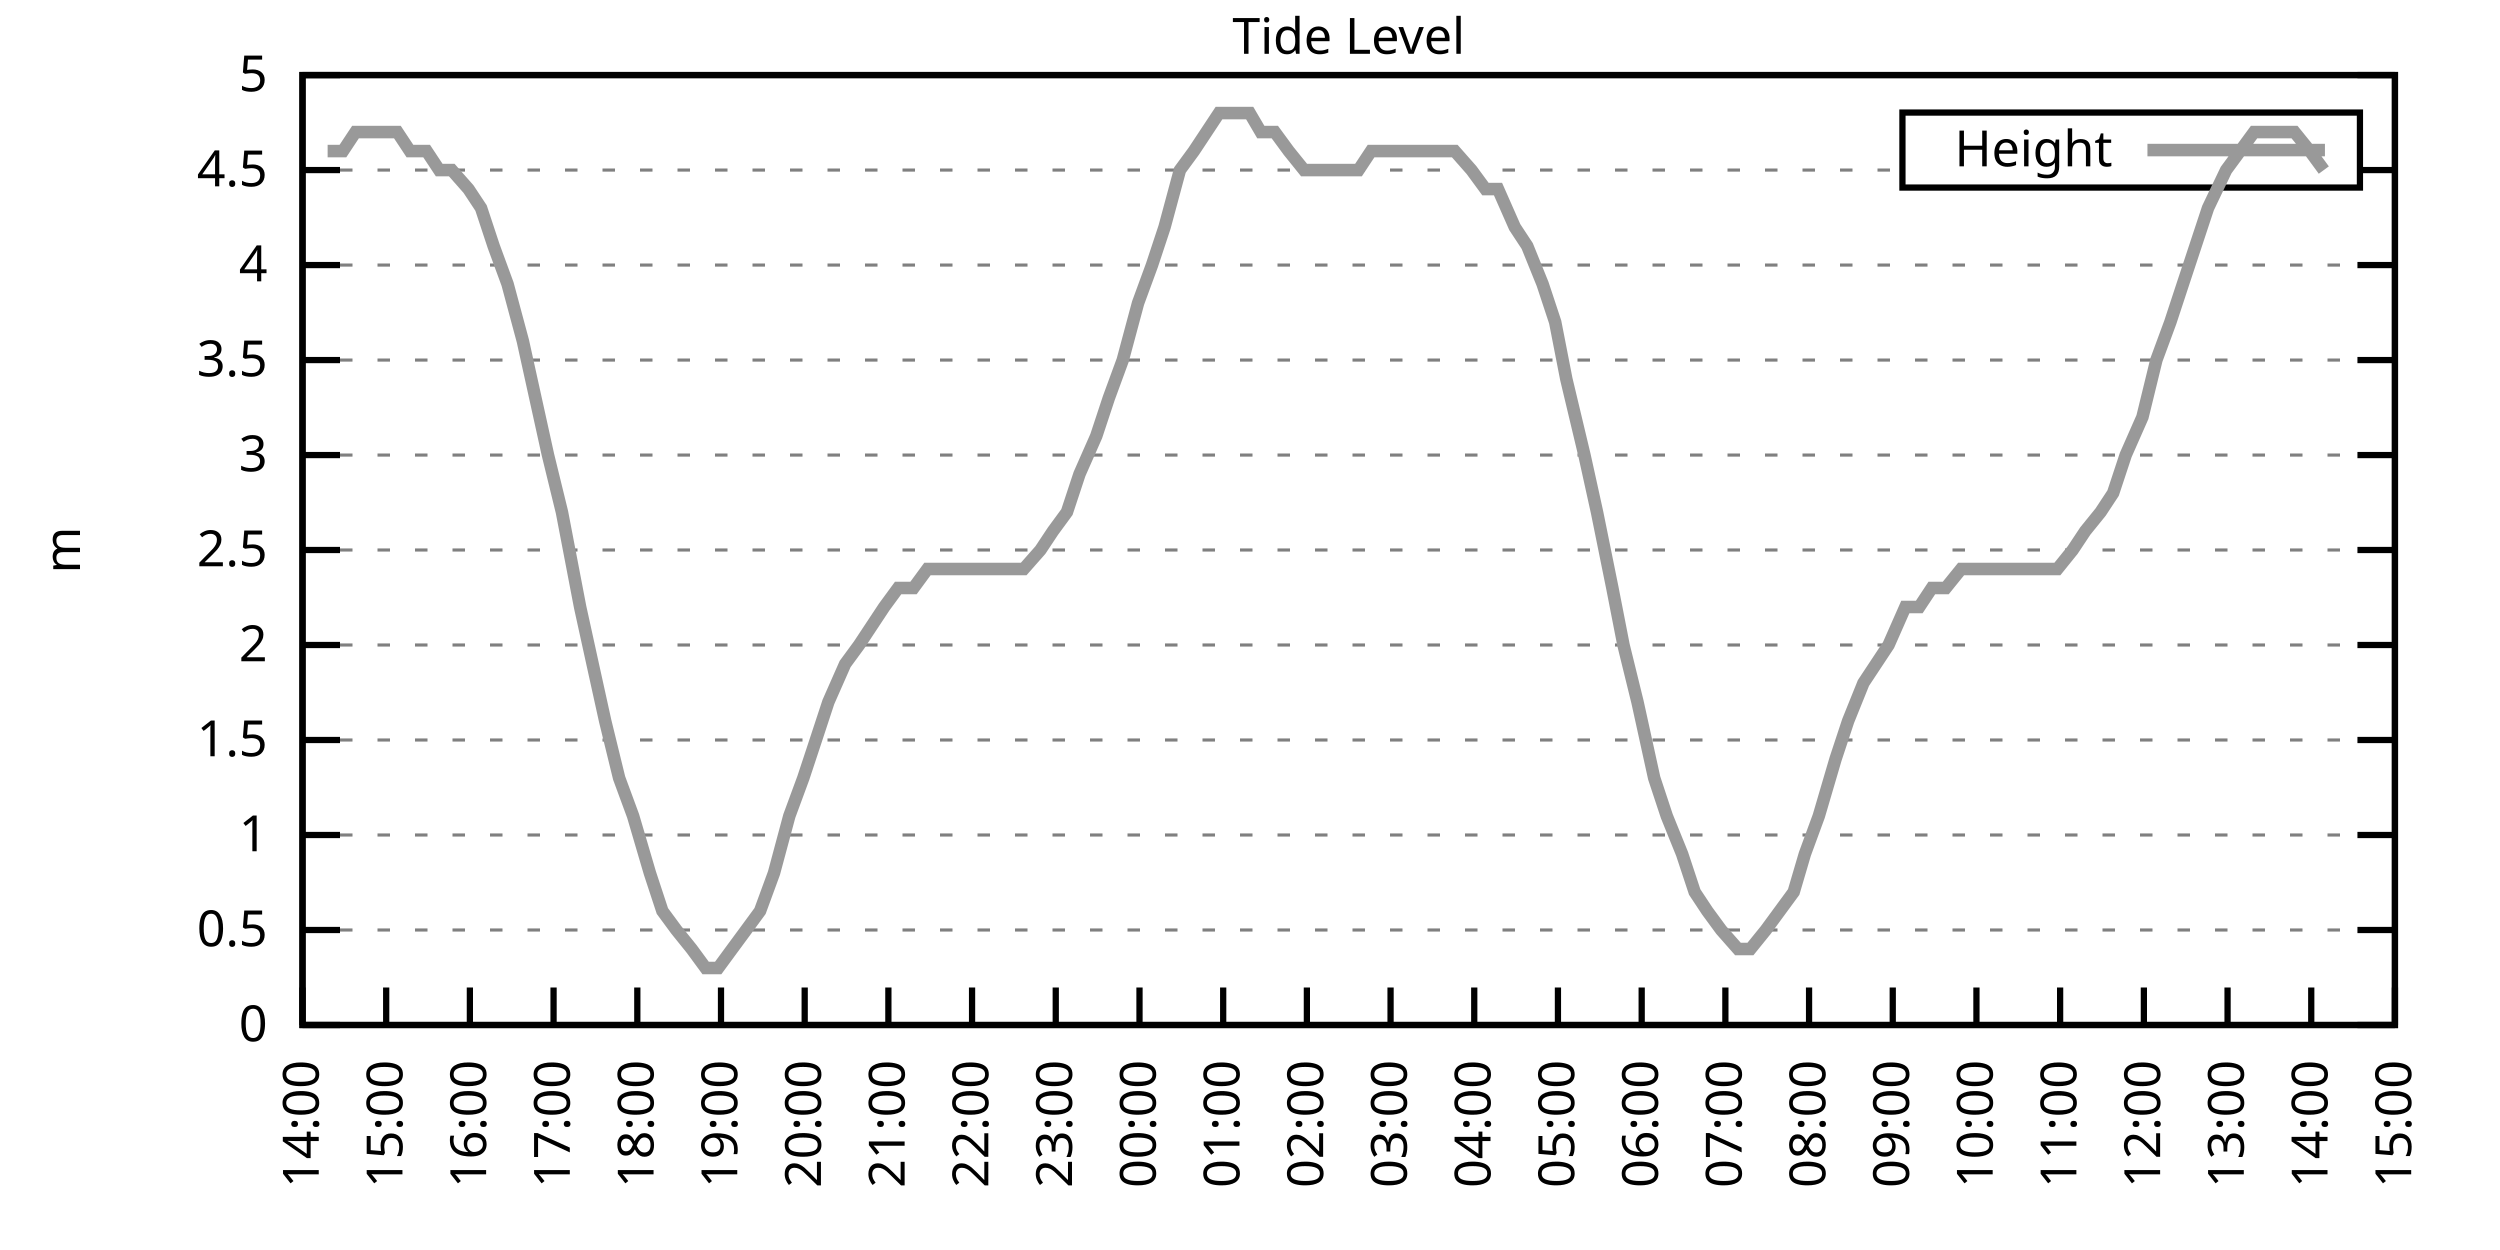
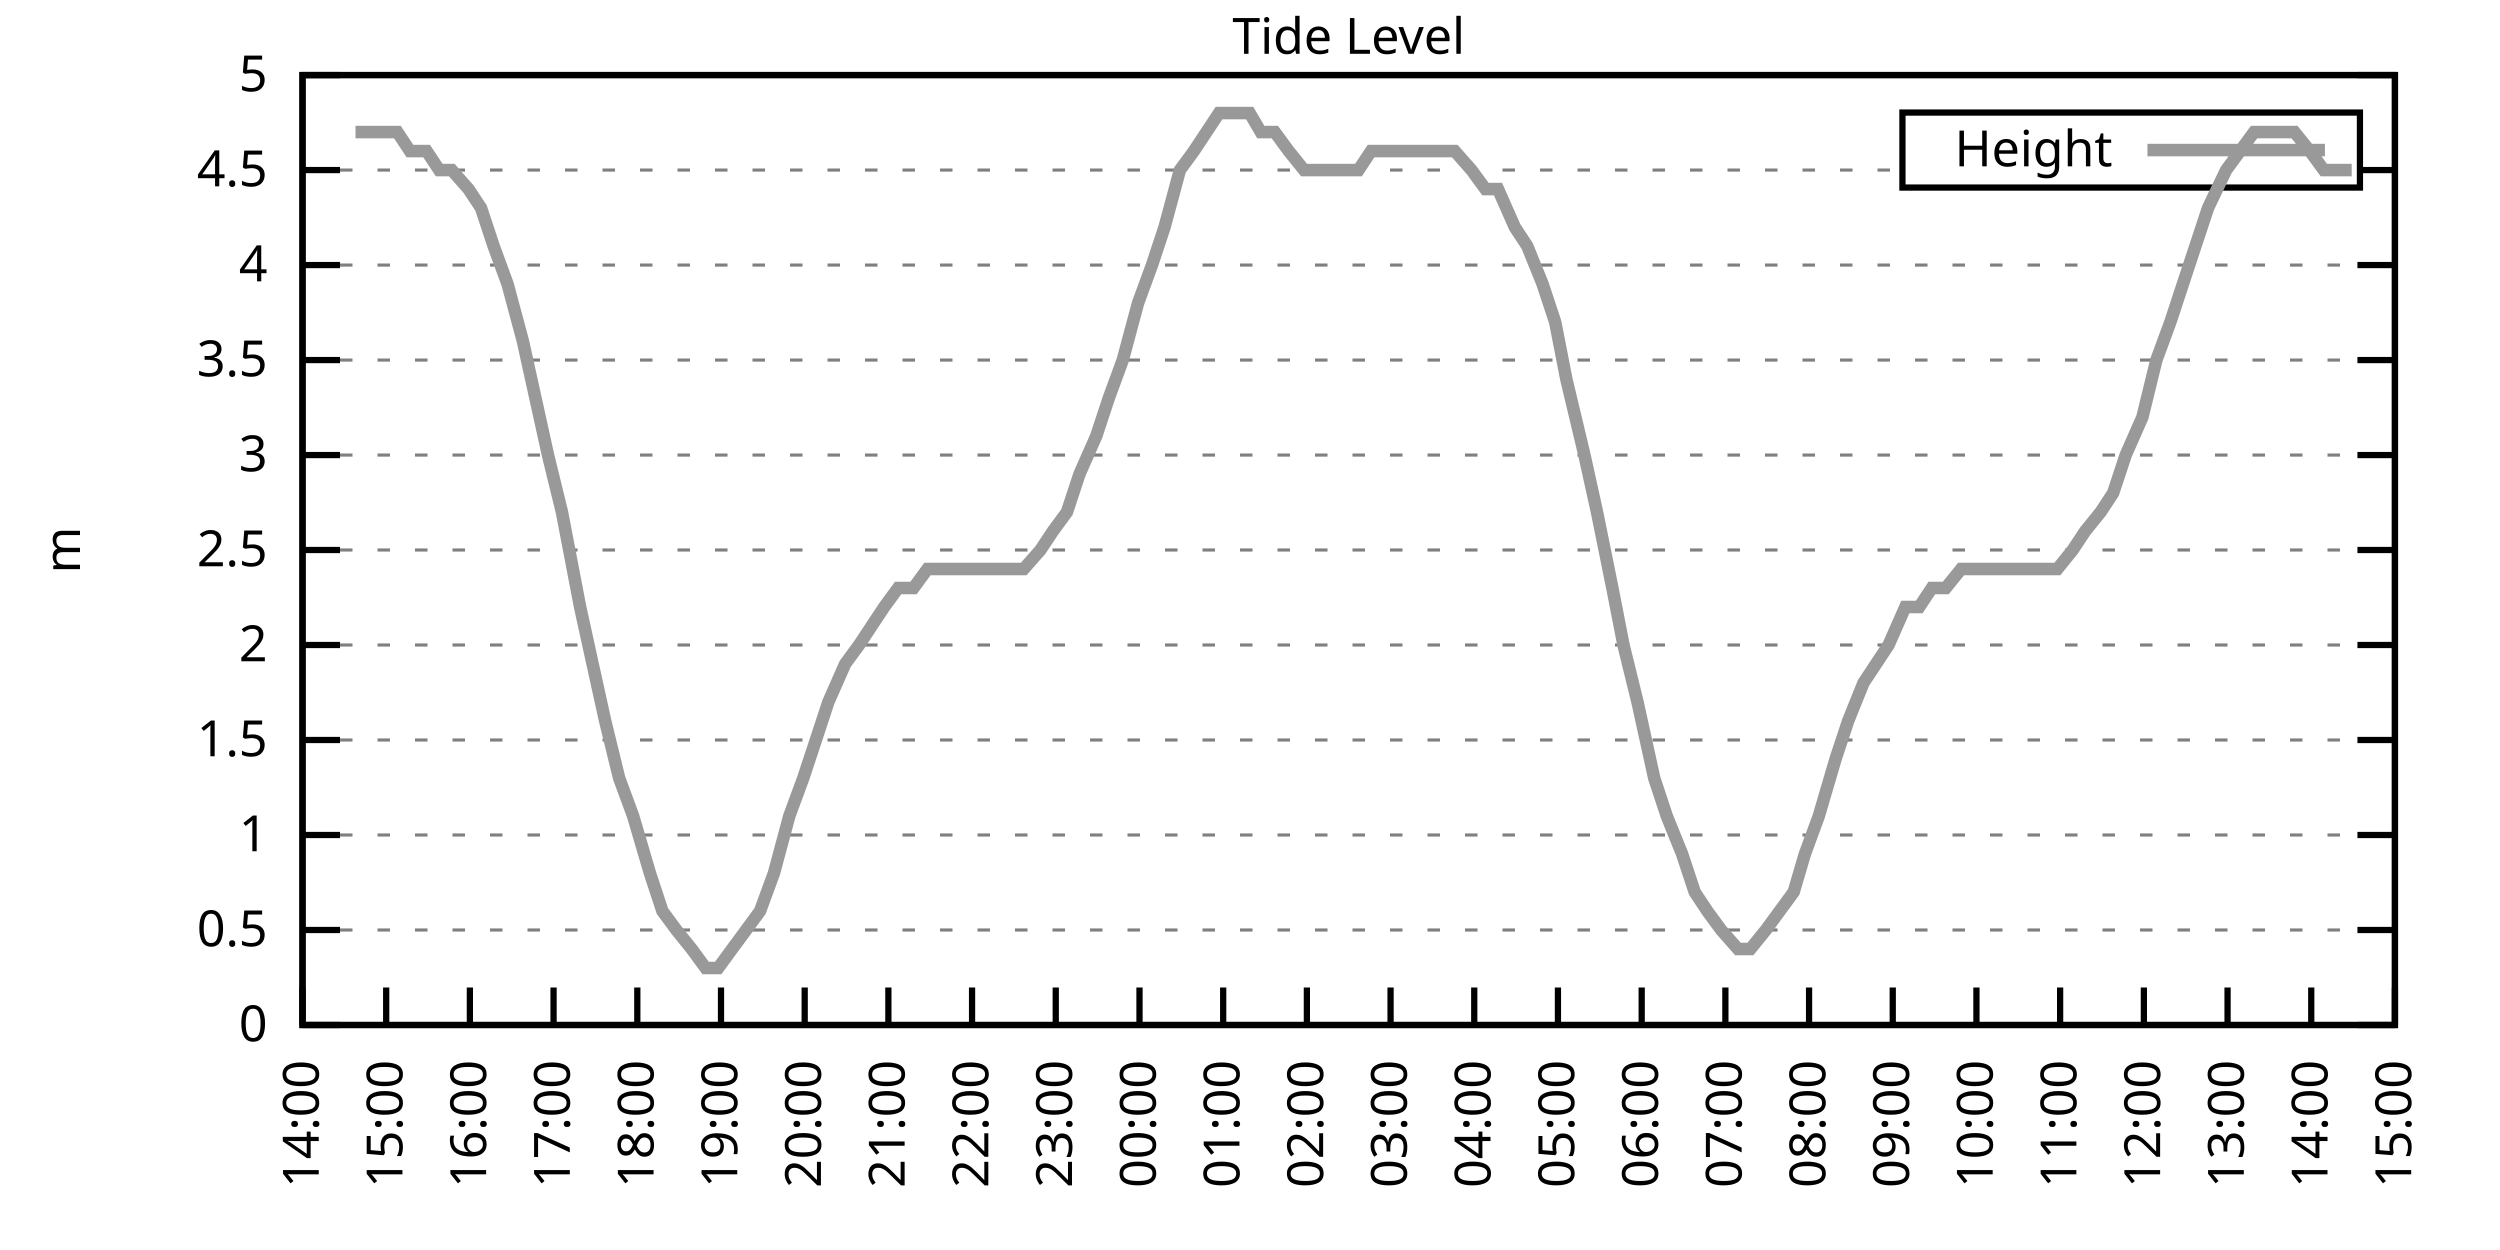
<svg xmlns="http://www.w3.org/2000/svg" xmlns:xlink="http://www.w3.org/1999/xlink" width="400" height="200" viewBox="0 0 400 200">
  <g id="gnuplot_canvas">
    <rect x="0" y="0" width="400" height="200" fill="none" />
    <defs>
      <circle id="gpDot" r="0.5" stroke-width="0.5" stroke="currentColor" />
      <path id="gpPt0" stroke-width="0.333" stroke="currentColor" d="M-1,0 h2 M0,-1 v2" />
      <path id="gpPt1" stroke-width="0.333" stroke="currentColor" d="M-1,-1 L1,1 M1,-1 L-1,1" />
      <path id="gpPt2" stroke-width="0.333" stroke="currentColor" d="M-1,0 L1,0 M0,-1 L0,1 M-1,-1 L1,1 M-1,1 L1,-1" />
      <rect id="gpPt3" stroke-width="0.333" stroke="currentColor" x="-1" y="-1" width="2" height="2" />
      <rect id="gpPt4" stroke-width="0.333" stroke="currentColor" fill="currentColor" x="-1" y="-1" width="2" height="2" />
      <circle id="gpPt5" stroke-width="0.333" stroke="currentColor" cx="0" cy="0" r="1" />
      <use xlink:href="#gpPt5" id="gpPt6" fill="currentColor" stroke="none" />
      <path id="gpPt7" stroke-width="0.333" stroke="currentColor" d="M0,-1.33 L-1.33,0.67 L1.33,0.67 z" />
      <use xlink:href="#gpPt7" id="gpPt8" fill="currentColor" stroke="none" />
      <use xlink:href="#gpPt7" id="gpPt9" stroke="currentColor" transform="rotate(180)" />
      <use xlink:href="#gpPt9" id="gpPt10" fill="currentColor" stroke="none" />
      <use xlink:href="#gpPt3" id="gpPt11" stroke="currentColor" transform="rotate(45)" />
      <use xlink:href="#gpPt11" id="gpPt12" fill="currentColor" stroke="none" />
      <path id="gpPt13" stroke-width="0.333" stroke="currentColor" d="M0,1.330 L1.265,0.411 L0.782,-1.067 L-0.782,-1.076 L-1.265,0.411 z" />
      <use xlink:href="#gpPt13" id="gpPt14" fill="currentColor" stroke="none" />
      <filter id="textbox" filterUnits="objectBoundingBox" x="0" y="0" height="1" width="1">
        <feFlood flood-color="white" flood-opacity="1" result="bgnd" />
        <feComposite in="SourceGraphic" in2="bgnd" operator="atop" />
      </filter>
      <filter id="greybox" filterUnits="objectBoundingBox" x="0" y="0" height="1" width="1">
        <feFlood flood-color="lightgrey" flood-opacity="1" result="grey" />
        <feComposite in="SourceGraphic" in2="grey" operator="atop" />
      </filter>
    </defs>
    <g fill="none" color="white" stroke="currentColor" stroke-width="1.00" stroke-linecap="butt" stroke-linejoin="miter">
</g>
    <g fill="none" color="black" stroke="currentColor" stroke-width="1.00" stroke-linecap="butt" stroke-linejoin="miter">
      <g stroke="none" shape-rendering="crispEdges">
        <polygon fill="rgb(255, 255, 255)" points="48.40,164.00 383.18,164.00 383.18,12.02 48.40,12.02 " />
      </g>
    </g>
    <g fill="none" color="black" stroke="currentColor" stroke-width="1.00" stroke-linecap="butt" stroke-linejoin="miter">
</g>
    <g fill="none" color="black" stroke="black" stroke-width="0.50" stroke-linecap="butt" stroke-linejoin="miter">
</g>
    <g fill="none" color="gray" stroke="currentColor" stroke-width="0.50" stroke-linecap="butt" stroke-linejoin="miter">
      <path stroke="gray" stroke-dasharray="2,4" class="gridline" d="M48.40,164.00 L383.19,164.00  " />
    </g>
    <g fill="none" color="gray" stroke="gray" stroke-width="1.00" stroke-linecap="butt" stroke-linejoin="miter">
</g>
    <g fill="none" color="black" stroke="currentColor" stroke-width="1.00" stroke-linecap="butt" stroke-linejoin="miter">
      <path stroke="black" d="M48.40,164.00 L54.40,164.00 M383.19,164.00 L377.19,164.00  " />
      <g transform="translate(42.80,166.60)" stroke="none" fill="black" font-family="Sans" font-size="8.00" text-anchor="end">
        <text>
          <tspan font-family="Sans"> 0</tspan>
        </text>
      </g>
    </g>
    <g fill="none" color="black" stroke="currentColor" stroke-width="1.00" stroke-linecap="butt" stroke-linejoin="miter">
</g>
    <g fill="none" color="black" stroke="black" stroke-width="0.50" stroke-linecap="butt" stroke-linejoin="miter">
</g>
    <g fill="none" color="gray" stroke="currentColor" stroke-width="0.50" stroke-linecap="butt" stroke-linejoin="miter">
      <path stroke="gray" stroke-dasharray="2,4" class="gridline" d="M48.40,148.80 L383.19,148.80  " />
    </g>
    <g fill="none" color="gray" stroke="gray" stroke-width="1.00" stroke-linecap="butt" stroke-linejoin="miter">
</g>
    <g fill="none" color="black" stroke="currentColor" stroke-width="1.00" stroke-linecap="butt" stroke-linejoin="miter">
      <path stroke="black" d="M48.40,148.80 L54.40,148.80 M383.19,148.80 L377.19,148.80  " />
      <g transform="translate(42.80,151.40)" stroke="none" fill="black" font-family="Sans" font-size="8.00" text-anchor="end">
        <text>
          <tspan font-family="Sans"> 0.5</tspan>
        </text>
      </g>
    </g>
    <g fill="none" color="black" stroke="currentColor" stroke-width="1.00" stroke-linecap="butt" stroke-linejoin="miter">
</g>
    <g fill="none" color="black" stroke="black" stroke-width="0.50" stroke-linecap="butt" stroke-linejoin="miter">
</g>
    <g fill="none" color="gray" stroke="currentColor" stroke-width="0.50" stroke-linecap="butt" stroke-linejoin="miter">
      <path stroke="gray" stroke-dasharray="2,4" class="gridline" d="M48.40,133.60 L383.19,133.60  " />
    </g>
    <g fill="none" color="gray" stroke="gray" stroke-width="1.00" stroke-linecap="butt" stroke-linejoin="miter">
</g>
    <g fill="none" color="black" stroke="currentColor" stroke-width="1.00" stroke-linecap="butt" stroke-linejoin="miter">
      <path stroke="black" d="M48.40,133.60 L54.40,133.60 M383.19,133.60 L377.19,133.60  " />
      <g transform="translate(42.80,136.20)" stroke="none" fill="black" font-family="Sans" font-size="8.00" text-anchor="end">
        <text>
          <tspan font-family="Sans"> 1</tspan>
        </text>
      </g>
    </g>
    <g fill="none" color="black" stroke="currentColor" stroke-width="1.00" stroke-linecap="butt" stroke-linejoin="miter">
</g>
    <g fill="none" color="black" stroke="black" stroke-width="0.50" stroke-linecap="butt" stroke-linejoin="miter">
</g>
    <g fill="none" color="gray" stroke="currentColor" stroke-width="0.50" stroke-linecap="butt" stroke-linejoin="miter">
      <path stroke="gray" stroke-dasharray="2,4" class="gridline" d="M48.40,118.40 L383.19,118.40  " />
    </g>
    <g fill="none" color="gray" stroke="gray" stroke-width="1.00" stroke-linecap="butt" stroke-linejoin="miter">
</g>
    <g fill="none" color="black" stroke="currentColor" stroke-width="1.00" stroke-linecap="butt" stroke-linejoin="miter">
      <path stroke="black" d="M48.40,118.40 L54.40,118.40 M383.19,118.40 L377.19,118.40  " />
      <g transform="translate(42.80,121.00)" stroke="none" fill="black" font-family="Sans" font-size="8.00" text-anchor="end">
        <text>
          <tspan font-family="Sans"> 1.5</tspan>
        </text>
      </g>
    </g>
    <g fill="none" color="black" stroke="currentColor" stroke-width="1.00" stroke-linecap="butt" stroke-linejoin="miter">
</g>
    <g fill="none" color="black" stroke="black" stroke-width="0.50" stroke-linecap="butt" stroke-linejoin="miter">
</g>
    <g fill="none" color="gray" stroke="currentColor" stroke-width="0.50" stroke-linecap="butt" stroke-linejoin="miter">
      <path stroke="gray" stroke-dasharray="2,4" class="gridline" d="M48.40,103.20 L383.19,103.20  " />
    </g>
    <g fill="none" color="gray" stroke="gray" stroke-width="1.00" stroke-linecap="butt" stroke-linejoin="miter">
</g>
    <g fill="none" color="black" stroke="currentColor" stroke-width="1.00" stroke-linecap="butt" stroke-linejoin="miter">
      <path stroke="black" d="M48.40,103.20 L54.40,103.20 M383.19,103.20 L377.19,103.20  " />
      <g transform="translate(42.80,105.80)" stroke="none" fill="black" font-family="Sans" font-size="8.00" text-anchor="end">
        <text>
          <tspan font-family="Sans"> 2</tspan>
        </text>
      </g>
    </g>
    <g fill="none" color="black" stroke="currentColor" stroke-width="1.00" stroke-linecap="butt" stroke-linejoin="miter">
</g>
    <g fill="none" color="black" stroke="black" stroke-width="0.50" stroke-linecap="butt" stroke-linejoin="miter">
</g>
    <g fill="none" color="gray" stroke="currentColor" stroke-width="0.50" stroke-linecap="butt" stroke-linejoin="miter">
      <path stroke="gray" stroke-dasharray="2,4" class="gridline" d="M48.40,88.00 L383.19,88.00  " />
    </g>
    <g fill="none" color="gray" stroke="gray" stroke-width="1.00" stroke-linecap="butt" stroke-linejoin="miter">
</g>
    <g fill="none" color="black" stroke="currentColor" stroke-width="1.00" stroke-linecap="butt" stroke-linejoin="miter">
      <path stroke="black" d="M48.40,88.00 L54.40,88.00 M383.19,88.00 L377.19,88.00  " />
      <g transform="translate(42.80,90.60)" stroke="none" fill="black" font-family="Sans" font-size="8.00" text-anchor="end">
        <text>
          <tspan font-family="Sans"> 2.5</tspan>
        </text>
      </g>
    </g>
    <g fill="none" color="black" stroke="currentColor" stroke-width="1.00" stroke-linecap="butt" stroke-linejoin="miter">
</g>
    <g fill="none" color="black" stroke="black" stroke-width="0.50" stroke-linecap="butt" stroke-linejoin="miter">
</g>
    <g fill="none" color="gray" stroke="currentColor" stroke-width="0.50" stroke-linecap="butt" stroke-linejoin="miter">
      <path stroke="gray" stroke-dasharray="2,4" class="gridline" d="M48.40,72.81 L383.19,72.81  " />
    </g>
    <g fill="none" color="gray" stroke="gray" stroke-width="1.00" stroke-linecap="butt" stroke-linejoin="miter">
</g>
    <g fill="none" color="black" stroke="currentColor" stroke-width="1.00" stroke-linecap="butt" stroke-linejoin="miter">
      <path stroke="black" d="M48.40,72.81 L54.40,72.81 M383.19,72.81 L377.19,72.81  " />
      <g transform="translate(42.80,75.41)" stroke="none" fill="black" font-family="Sans" font-size="8.00" text-anchor="end">
        <text>
          <tspan font-family="Sans"> 3</tspan>
        </text>
      </g>
    </g>
    <g fill="none" color="black" stroke="currentColor" stroke-width="1.00" stroke-linecap="butt" stroke-linejoin="miter">
</g>
    <g fill="none" color="black" stroke="black" stroke-width="0.50" stroke-linecap="butt" stroke-linejoin="miter">
</g>
    <g fill="none" color="gray" stroke="currentColor" stroke-width="0.50" stroke-linecap="butt" stroke-linejoin="miter">
      <path stroke="gray" stroke-dasharray="2,4" class="gridline" d="M48.40,57.61 L383.19,57.61  " />
    </g>
    <g fill="none" color="gray" stroke="gray" stroke-width="1.00" stroke-linecap="butt" stroke-linejoin="miter">
</g>
    <g fill="none" color="black" stroke="currentColor" stroke-width="1.00" stroke-linecap="butt" stroke-linejoin="miter">
      <path stroke="black" d="M48.40,57.61 L54.40,57.61 M383.19,57.61 L377.19,57.61  " />
      <g transform="translate(42.80,60.21)" stroke="none" fill="black" font-family="Sans" font-size="8.00" text-anchor="end">
        <text>
          <tspan font-family="Sans"> 3.5</tspan>
        </text>
      </g>
    </g>
    <g fill="none" color="black" stroke="currentColor" stroke-width="1.00" stroke-linecap="butt" stroke-linejoin="miter">
</g>
    <g fill="none" color="black" stroke="black" stroke-width="0.50" stroke-linecap="butt" stroke-linejoin="miter">
</g>
    <g fill="none" color="gray" stroke="currentColor" stroke-width="0.50" stroke-linecap="butt" stroke-linejoin="miter">
      <path stroke="gray" stroke-dasharray="2,4" class="gridline" d="M48.40,42.41 L383.19,42.41  " />
    </g>
    <g fill="none" color="gray" stroke="gray" stroke-width="1.00" stroke-linecap="butt" stroke-linejoin="miter">
</g>
    <g fill="none" color="black" stroke="currentColor" stroke-width="1.00" stroke-linecap="butt" stroke-linejoin="miter">
      <path stroke="black" d="M48.40,42.41 L54.40,42.41 M383.19,42.41 L377.19,42.41  " />
      <g transform="translate(42.80,45.01)" stroke="none" fill="black" font-family="Sans" font-size="8.00" text-anchor="end">
        <text>
          <tspan font-family="Sans"> 4</tspan>
        </text>
      </g>
    </g>
    <g fill="none" color="black" stroke="currentColor" stroke-width="1.00" stroke-linecap="butt" stroke-linejoin="miter">
</g>
    <g fill="none" color="black" stroke="black" stroke-width="0.50" stroke-linecap="butt" stroke-linejoin="miter">
</g>
    <g fill="none" color="gray" stroke="currentColor" stroke-width="0.50" stroke-linecap="butt" stroke-linejoin="miter">
      <path stroke="gray" stroke-dasharray="2,4" class="gridline" d="M48.40,27.21 L304.39,27.21 M377.59,27.21 L383.19,27.21  " />
    </g>
    <g fill="none" color="gray" stroke="gray" stroke-width="1.00" stroke-linecap="butt" stroke-linejoin="miter">
</g>
    <g fill="none" color="black" stroke="currentColor" stroke-width="1.00" stroke-linecap="butt" stroke-linejoin="miter">
      <path stroke="black" d="M48.40,27.21 L54.40,27.21 M383.19,27.21 L377.19,27.21  " />
      <g transform="translate(42.80,29.81)" stroke="none" fill="black" font-family="Sans" font-size="8.00" text-anchor="end">
        <text>
          <tspan font-family="Sans"> 4.5</tspan>
        </text>
      </g>
    </g>
    <g fill="none" color="black" stroke="currentColor" stroke-width="1.00" stroke-linecap="butt" stroke-linejoin="miter">
</g>
    <g fill="none" color="black" stroke="black" stroke-width="0.50" stroke-linecap="butt" stroke-linejoin="miter">
</g>
    <g fill="none" color="gray" stroke="currentColor" stroke-width="0.50" stroke-linecap="butt" stroke-linejoin="miter">
      <path stroke="gray" stroke-dasharray="2,4" class="gridline" d="M48.40,12.01 L383.19,12.01  " />
    </g>
    <g fill="none" color="gray" stroke="gray" stroke-width="1.00" stroke-linecap="butt" stroke-linejoin="miter">
</g>
    <g fill="none" color="black" stroke="currentColor" stroke-width="1.00" stroke-linecap="butt" stroke-linejoin="miter">
      <path stroke="black" d="M48.40,12.01 L54.40,12.01 M383.19,12.01 L377.19,12.01  " />
      <g transform="translate(42.80,14.61)" stroke="none" fill="black" font-family="Sans" font-size="8.00" text-anchor="end">
        <text>
          <tspan font-family="Sans"> 5</tspan>
        </text>
      </g>
    </g>
    <g fill="none" color="black" stroke="currentColor" stroke-width="1.00" stroke-linecap="butt" stroke-linejoin="miter">
      <path stroke="black" d="M48.40,164.00 L48.40,158.00  " />
      <g transform="translate(51.00,169.60) rotate(270.00)" stroke="none" fill="black" font-family="Sans" font-size="8.00" text-anchor="end">
        <text>
          <tspan font-family="Sans">14:00</tspan>
        </text>
      </g>
    </g>
    <g fill="none" color="black" stroke="currentColor" stroke-width="1.00" stroke-linecap="butt" stroke-linejoin="miter">
      <path stroke="black" d="M61.79,164.00 L61.79,158.00  " />
      <g transform="translate(64.39,169.60) rotate(270.00)" stroke="none" fill="black" font-family="Sans" font-size="8.00" text-anchor="end">
        <text>
          <tspan font-family="Sans">15:00</tspan>
        </text>
      </g>
    </g>
    <g fill="none" color="black" stroke="currentColor" stroke-width="1.00" stroke-linecap="butt" stroke-linejoin="miter">
      <path stroke="black" d="M75.18,164.00 L75.18,158.00  " />
      <g transform="translate(77.78,169.60) rotate(270.00)" stroke="none" fill="black" font-family="Sans" font-size="8.00" text-anchor="end">
        <text>
          <tspan font-family="Sans">16:00</tspan>
        </text>
      </g>
    </g>
    <g fill="none" color="black" stroke="currentColor" stroke-width="1.00" stroke-linecap="butt" stroke-linejoin="miter">
      <path stroke="black" d="M88.57,164.00 L88.57,158.00  " />
      <g transform="translate(91.17,169.60) rotate(270.00)" stroke="none" fill="black" font-family="Sans" font-size="8.00" text-anchor="end">
        <text>
          <tspan font-family="Sans">17:00</tspan>
        </text>
      </g>
    </g>
    <g fill="none" color="black" stroke="currentColor" stroke-width="1.00" stroke-linecap="butt" stroke-linejoin="miter">
      <path stroke="black" d="M101.97,164.00 L101.97,158.00  " />
      <g transform="translate(104.57,169.60) rotate(270.00)" stroke="none" fill="black" font-family="Sans" font-size="8.00" text-anchor="end">
        <text>
          <tspan font-family="Sans">18:00</tspan>
        </text>
      </g>
    </g>
    <g fill="none" color="black" stroke="currentColor" stroke-width="1.00" stroke-linecap="butt" stroke-linejoin="miter">
      <path stroke="black" d="M115.36,164.00 L115.36,158.00  " />
      <g transform="translate(117.96,169.60) rotate(270.00)" stroke="none" fill="black" font-family="Sans" font-size="8.00" text-anchor="end">
        <text>
          <tspan font-family="Sans">19:00</tspan>
        </text>
      </g>
    </g>
    <g fill="none" color="black" stroke="currentColor" stroke-width="1.00" stroke-linecap="butt" stroke-linejoin="miter">
      <path stroke="black" d="M128.75,164.00 L128.75,158.00  " />
      <g transform="translate(131.35,169.60) rotate(270.00)" stroke="none" fill="black" font-family="Sans" font-size="8.00" text-anchor="end">
        <text>
          <tspan font-family="Sans">20:00</tspan>
        </text>
      </g>
    </g>
    <g fill="none" color="black" stroke="currentColor" stroke-width="1.00" stroke-linecap="butt" stroke-linejoin="miter">
      <path stroke="black" d="M142.14,164.00 L142.14,158.00  " />
      <g transform="translate(144.74,169.60) rotate(270.00)" stroke="none" fill="black" font-family="Sans" font-size="8.00" text-anchor="end">
        <text>
          <tspan font-family="Sans">21:00</tspan>
        </text>
      </g>
    </g>
    <g fill="none" color="black" stroke="currentColor" stroke-width="1.00" stroke-linecap="butt" stroke-linejoin="miter">
      <path stroke="black" d="M155.53,164.00 L155.53,158.00  " />
      <g transform="translate(158.13,169.60) rotate(270.00)" stroke="none" fill="black" font-family="Sans" font-size="8.00" text-anchor="end">
        <text>
          <tspan font-family="Sans">22:00</tspan>
        </text>
      </g>
    </g>
    <g fill="none" color="black" stroke="currentColor" stroke-width="1.00" stroke-linecap="butt" stroke-linejoin="miter">
      <path stroke="black" d="M168.92,164.00 L168.92,158.00  " />
      <g transform="translate(171.52,169.60) rotate(270.00)" stroke="none" fill="black" font-family="Sans" font-size="8.00" text-anchor="end">
        <text>
          <tspan font-family="Sans">23:00</tspan>
        </text>
      </g>
    </g>
    <g fill="none" color="black" stroke="currentColor" stroke-width="1.00" stroke-linecap="butt" stroke-linejoin="miter">
      <path stroke="black" d="M182.32,164.00 L182.32,158.00  " />
      <g transform="translate(184.92,169.60) rotate(270.00)" stroke="none" fill="black" font-family="Sans" font-size="8.00" text-anchor="end">
        <text>
          <tspan font-family="Sans">00:00</tspan>
        </text>
      </g>
    </g>
    <g fill="none" color="black" stroke="currentColor" stroke-width="1.00" stroke-linecap="butt" stroke-linejoin="miter">
      <path stroke="black" d="M195.71,164.00 L195.71,158.00  " />
      <g transform="translate(198.31,169.60) rotate(270.00)" stroke="none" fill="black" font-family="Sans" font-size="8.00" text-anchor="end">
        <text>
          <tspan font-family="Sans">01:00</tspan>
        </text>
      </g>
    </g>
    <g fill="none" color="black" stroke="currentColor" stroke-width="1.00" stroke-linecap="butt" stroke-linejoin="miter">
      <path stroke="black" d="M209.10,164.00 L209.10,158.00  " />
      <g transform="translate(211.70,169.60) rotate(270.00)" stroke="none" fill="black" font-family="Sans" font-size="8.00" text-anchor="end">
        <text>
          <tspan font-family="Sans">02:00</tspan>
        </text>
      </g>
    </g>
    <g fill="none" color="black" stroke="currentColor" stroke-width="1.00" stroke-linecap="butt" stroke-linejoin="miter">
      <path stroke="black" d="M222.49,164.00 L222.49,158.00  " />
      <g transform="translate(225.09,169.60) rotate(270.00)" stroke="none" fill="black" font-family="Sans" font-size="8.00" text-anchor="end">
        <text>
          <tspan font-family="Sans">03:00</tspan>
        </text>
      </g>
    </g>
    <g fill="none" color="black" stroke="currentColor" stroke-width="1.00" stroke-linecap="butt" stroke-linejoin="miter">
      <path stroke="black" d="M235.88,164.00 L235.88,158.00  " />
      <g transform="translate(238.48,169.60) rotate(270.00)" stroke="none" fill="black" font-family="Sans" font-size="8.00" text-anchor="end">
        <text>
          <tspan font-family="Sans">04:00</tspan>
        </text>
      </g>
    </g>
    <g fill="none" color="black" stroke="currentColor" stroke-width="1.00" stroke-linecap="butt" stroke-linejoin="miter">
      <path stroke="black" d="M249.27,164.00 L249.27,158.00  " />
      <g transform="translate(251.87,169.60) rotate(270.00)" stroke="none" fill="black" font-family="Sans" font-size="8.00" text-anchor="end">
        <text>
          <tspan font-family="Sans">05:00</tspan>
        </text>
      </g>
    </g>
    <g fill="none" color="black" stroke="currentColor" stroke-width="1.00" stroke-linecap="butt" stroke-linejoin="miter">
      <path stroke="black" d="M262.67,164.00 L262.67,158.00  " />
      <g transform="translate(265.27,169.60) rotate(270.00)" stroke="none" fill="black" font-family="Sans" font-size="8.00" text-anchor="end">
        <text>
          <tspan font-family="Sans">06:00</tspan>
        </text>
      </g>
    </g>
    <g fill="none" color="black" stroke="currentColor" stroke-width="1.00" stroke-linecap="butt" stroke-linejoin="miter">
      <path stroke="black" d="M276.06,164.00 L276.06,158.00  " />
      <g transform="translate(278.66,169.60) rotate(270.00)" stroke="none" fill="black" font-family="Sans" font-size="8.00" text-anchor="end">
        <text>
          <tspan font-family="Sans">07:00</tspan>
        </text>
      </g>
    </g>
    <g fill="none" color="black" stroke="currentColor" stroke-width="1.00" stroke-linecap="butt" stroke-linejoin="miter">
      <path stroke="black" d="M289.45,164.00 L289.45,158.00  " />
      <g transform="translate(292.05,169.60) rotate(270.00)" stroke="none" fill="black" font-family="Sans" font-size="8.00" text-anchor="end">
        <text>
          <tspan font-family="Sans">08:00</tspan>
        </text>
      </g>
    </g>
    <g fill="none" color="black" stroke="currentColor" stroke-width="1.00" stroke-linecap="butt" stroke-linejoin="miter">
      <path stroke="black" d="M302.84,164.00 L302.84,158.00  " />
      <g transform="translate(305.44,169.60) rotate(270.00)" stroke="none" fill="black" font-family="Sans" font-size="8.00" text-anchor="end">
        <text>
          <tspan font-family="Sans">09:00</tspan>
        </text>
      </g>
    </g>
    <g fill="none" color="black" stroke="currentColor" stroke-width="1.00" stroke-linecap="butt" stroke-linejoin="miter">
      <path stroke="black" d="M316.23,164.00 L316.23,158.00  " />
      <g transform="translate(318.83,169.60) rotate(270.00)" stroke="none" fill="black" font-family="Sans" font-size="8.00" text-anchor="end">
        <text>
          <tspan font-family="Sans">10:00</tspan>
        </text>
      </g>
    </g>
    <g fill="none" color="black" stroke="currentColor" stroke-width="1.00" stroke-linecap="butt" stroke-linejoin="miter">
      <path stroke="black" d="M329.62,164.00 L329.62,158.00  " />
      <g transform="translate(332.22,169.60) rotate(270.00)" stroke="none" fill="black" font-family="Sans" font-size="8.00" text-anchor="end">
        <text>
          <tspan font-family="Sans">11:00</tspan>
        </text>
      </g>
    </g>
    <g fill="none" color="black" stroke="currentColor" stroke-width="1.00" stroke-linecap="butt" stroke-linejoin="miter">
      <path stroke="black" d="M343.02,164.00 L343.02,158.00  " />
      <g transform="translate(345.62,169.60) rotate(270.00)" stroke="none" fill="black" font-family="Sans" font-size="8.00" text-anchor="end">
        <text>
          <tspan font-family="Sans">12:00</tspan>
        </text>
      </g>
    </g>
    <g fill="none" color="black" stroke="currentColor" stroke-width="1.00" stroke-linecap="butt" stroke-linejoin="miter">
      <path stroke="black" d="M356.41,164.00 L356.41,158.00  " />
      <g transform="translate(359.01,169.60) rotate(270.00)" stroke="none" fill="black" font-family="Sans" font-size="8.00" text-anchor="end">
        <text>
          <tspan font-family="Sans">13:00</tspan>
        </text>
      </g>
    </g>
    <g fill="none" color="black" stroke="currentColor" stroke-width="1.00" stroke-linecap="butt" stroke-linejoin="miter">
      <path stroke="black" d="M369.80,164.00 L369.80,158.00  " />
      <g transform="translate(372.40,169.60) rotate(270.00)" stroke="none" fill="black" font-family="Sans" font-size="8.00" text-anchor="end">
        <text>
          <tspan font-family="Sans">14:00</tspan>
        </text>
      </g>
    </g>
    <g fill="none" color="black" stroke="currentColor" stroke-width="1.00" stroke-linecap="butt" stroke-linejoin="miter">
      <path stroke="black" d="M383.19,164.00 L383.19,158.00  " />
      <g transform="translate(385.79,169.60) rotate(270.00)" stroke="none" fill="black" font-family="Sans" font-size="8.00" text-anchor="end">
        <text>
          <tspan font-family="Sans">15:00</tspan>
        </text>
      </g>
    </g>
    <g fill="none" color="black" stroke="currentColor" stroke-width="1.00" stroke-linecap="butt" stroke-linejoin="miter">
</g>
    <g fill="none" color="black" stroke="currentColor" stroke-width="1.00" stroke-linecap="butt" stroke-linejoin="miter">
      <path stroke="black" d="M48.40,12.01 L48.40,164.00 L383.19,164.00 L383.19,12.01 L48.40,12.01 Z  " />
    </g>
    <g fill="none" color="black" stroke="currentColor" stroke-width="1.00" stroke-linecap="butt" stroke-linejoin="miter">
</g>
    <g fill="none" color="black" stroke="currentColor" stroke-width="1.00" stroke-linecap="butt" stroke-linejoin="miter">
      <path stroke="black" d="M304.39,30.01 L304.39,18.01 L377.59,18.01 L377.59,30.01 L304.39,30.01 Z  " />
    </g>
    <g id="Tide_level_plot_1">
      <g fill="none" color="white" stroke="black" stroke-width="2.00" stroke-linecap="butt" stroke-linejoin="miter">
</g>
      <g fill="none" color="black" stroke="currentColor" stroke-width="2.00" stroke-linecap="butt" stroke-linejoin="miter">
        <g transform="translate(337.99,26.61)" stroke="none" fill="black" font-family="Sans" font-size="8.00" text-anchor="end">
          <text>
            <tspan font-family="Sans">Height</tspan>
          </text>
        </g>
      </g>
      <g fill="none" color="black" stroke="currentColor" stroke-width="2.00" stroke-linecap="butt" stroke-linejoin="miter">
-         <path stroke="rgb(153, 153, 153)" d="M343.59,24.01 L371.99,24.01 M52.42,24.17 L54.87,24.17 L56.88,21.13 L59.11,21.13 L61.57,21.13 L63.58,21.13   L65.59,24.17 L68.26,24.17 L70.27,27.21 L72.28,27.21 L74.96,30.25 L76.97,33.29 L78.98,39.37 L81.21,45.45   L83.66,54.57 L85.67,63.69 L87.68,72.81 L89.91,81.93 L92.82,97.12 L94.82,106.24 L96.83,115.36 L99.06,124.48   L101.30,130.56 L103.98,139.68 L105.98,145.76 L108.22,148.80 L110.67,151.84 L112.90,154.88 L114.91,154.88 L117.14,151.84   L119.38,148.80 L121.61,145.76 L123.84,139.68 L126.29,130.56 L128.53,124.48 L130.54,118.40 L132.54,112.32 L135.22,106.24   L137.45,103.20 L139.46,100.16 L141.47,97.12 L143.70,94.08 L146.16,94.08 L148.39,91.04 L150.62,91.04 L152.85,91.04   L155.09,91.04 L157.10,91.04 L159.77,91.04 L162.01,91.04 L163.79,91.04 L166.47,88.00 L168.48,84.97 L170.71,81.93   L172.72,75.85 L175.40,69.77 L177.41,63.69 L179.64,57.61 L182.09,48.49 L184.32,42.41 L186.33,36.33 L188.79,27.21   L191.02,24.17 L193.03,21.13 L195.04,18.09 L197.72,18.09 L199.95,18.09 L201.73,21.13 L203.97,21.13 L206.20,24.17   L208.65,27.21 L210.44,27.21 L213.12,27.21 L215.35,27.21 L217.36,27.21 L219.37,24.17 L222.04,24.17 L224.50,24.17   L226.51,24.17 L228.96,24.17 L231.20,24.17 L232.76,24.17 L235.44,27.21 L237.67,30.25 L239.68,30.25 L242.36,36.33   L244.36,39.37 L246.82,45.45 L248.83,51.53 L250.61,60.65 L253.51,72.81 L255.52,81.93 L257.98,94.08 L259.76,103.20   L262.00,112.32 L264.67,124.48 L266.68,130.56 L269.14,136.64 L271.15,142.72 L273.16,145.76 L275.39,148.80 L278.07,151.84   L280.07,151.84 L282.53,148.80 L284.76,145.76 L286.99,142.72 L288.78,136.64 L291.01,130.56 L293.69,121.44 L295.70,115.36   L298.15,109.28 L300.16,106.24 L302.17,103.20 L304.85,97.12 L307.08,97.12 L309.09,94.08 L311.32,94.08 L313.78,91.04   L315.56,91.04 L318.24,91.04 L320.25,91.04 L322.26,91.04 L324.94,91.04 L326.72,91.04 L329.18,91.04 L331.63,88.00   L333.64,84.97 L336.10,81.93 L338.10,78.89 L340.11,72.81 L342.79,66.73 L345.02,57.61 L347.26,51.53 L349.26,45.45   L351.27,39.37 L353.28,33.29 L356.18,27.21 L358.42,24.17 L360.65,21.13 L362.88,21.13 L364.89,21.13 L367.12,21.13   L369.58,24.17 L371.81,27.21  " />
+         <path stroke="rgb(153, 153, 153)" d="M343.59,24.01 L371.99,24.01 M56.88,21.13 L59.11,21.13 L61.57,21.13 L63.58,21.13 L65.59,24.17 L68.26,24.17   L70.27,27.21 L72.28,27.21 L74.96,30.25 L76.97,33.29 L78.98,39.37 L81.21,45.45 L83.66,54.57 L85.67,63.69   L87.68,72.81 L89.91,81.93 L92.82,97.12 L94.82,106.24 L96.83,115.36 L99.06,124.48 L101.30,130.56 L103.98,139.68   L105.98,145.76 L108.22,148.80 L110.67,151.84 L112.90,154.88 L114.91,154.88 L117.14,151.84 L119.38,148.80 L121.61,145.76   L123.84,139.68 L126.29,130.56 L128.53,124.48 L130.54,118.40 L132.54,112.32 L135.22,106.24 L137.45,103.20 L139.46,100.16   L141.47,97.12 L143.70,94.08 L146.16,94.08 L148.39,91.04 L150.62,91.04 L152.85,91.04 L155.09,91.04 L157.10,91.04   L159.77,91.04 L162.01,91.04 L163.79,91.04 L166.47,88.00 L168.48,84.97 L170.71,81.93 L172.72,75.85 L175.40,69.77   L177.41,63.69 L179.64,57.61 L182.09,48.49 L184.32,42.41 L186.33,36.33 L188.79,27.21 L191.02,24.17 L193.03,21.13   L195.04,18.09 L197.72,18.09 L199.95,18.09 L201.73,21.13 L203.97,21.13 L206.20,24.17 L208.65,27.21 L210.44,27.21   L213.12,27.21 L215.35,27.21 L217.36,27.21 L219.37,24.17 L222.04,24.17 L224.50,24.17 L226.51,24.17 L228.96,24.17   L231.20,24.17 L232.76,24.17 L235.44,27.21 L237.67,30.25 L239.68,30.25 L242.36,36.33 L244.36,39.37 L246.82,45.45   L248.83,51.53 L250.61,60.65 L253.51,72.81 L255.52,81.93 L257.98,94.08 L259.76,103.20 L262.00,112.32 L264.67,124.48   L266.68,130.56 L269.14,136.64 L271.15,142.72 L273.16,145.76 L275.39,148.80 L278.07,151.84 L280.07,151.84 L282.53,148.80   L284.76,145.76 L286.99,142.72 L288.78,136.64 L291.01,130.56 L293.69,121.44 L295.70,115.36 L298.15,109.28 L300.16,106.24   L302.17,103.20 L304.85,97.12 L307.08,97.12 L309.09,94.08 L311.32,94.08 L313.78,91.04 L315.56,91.04 L318.24,91.04   L320.25,91.04 L322.26,91.04 L324.94,91.04 L326.72,91.04 L329.18,91.04 L331.63,88.00 L333.64,84.97 L336.10,81.93   L338.10,78.89 L340.11,72.81 L342.79,66.73 L345.02,57.61 L347.26,51.53 L349.26,45.45 L351.27,39.37 L353.28,33.29   L356.18,27.21 L358.42,24.17 L360.65,21.13 L362.88,21.13 L364.89,21.13 L367.12,21.13 L369.58,24.17 L371.81,27.21   L373.82,27.21 L376.27,27.21  " />
      </g>
    </g>
    <g fill="none" color="black" stroke="currentColor" stroke-width="2.00" stroke-linecap="butt" stroke-linejoin="miter">
</g>
    <g fill="none" color="black" stroke="black" stroke-width="1.00" stroke-linecap="butt" stroke-linejoin="miter">
</g>
    <g fill="none" color="black" stroke="currentColor" stroke-width="1.00" stroke-linecap="butt" stroke-linejoin="miter">
      <path stroke="black" d="M48.40,12.01 L48.40,164.00 L383.19,164.00 L383.19,12.01 L48.40,12.01 Z  " />
      <g transform="translate(12.80,88.01) rotate(270.00)" stroke="none" fill="black" font-family="Sans" font-size="8.00" text-anchor="middle">
        <text>
          <tspan font-family="Sans">m</tspan>
        </text>
      </g>
    </g>
    <g fill="none" color="black" stroke="currentColor" stroke-width="1.00" stroke-linecap="butt" stroke-linejoin="miter">
</g>
    <g fill="none" color="black" stroke="currentColor" stroke-width="1.00" stroke-linecap="butt" stroke-linejoin="miter">
      <g transform="translate(215.79,8.61)" stroke="none" fill="black" font-family="Sans" font-size="8.00" text-anchor="middle">
        <text>
          <tspan font-family="Sans">Tide Level</tspan>
        </text>
      </g>
    </g>
    <g fill="none" color="black" stroke="currentColor" stroke-width="1.00" stroke-linecap="butt" stroke-linejoin="miter">
</g>
  </g>
</svg>
